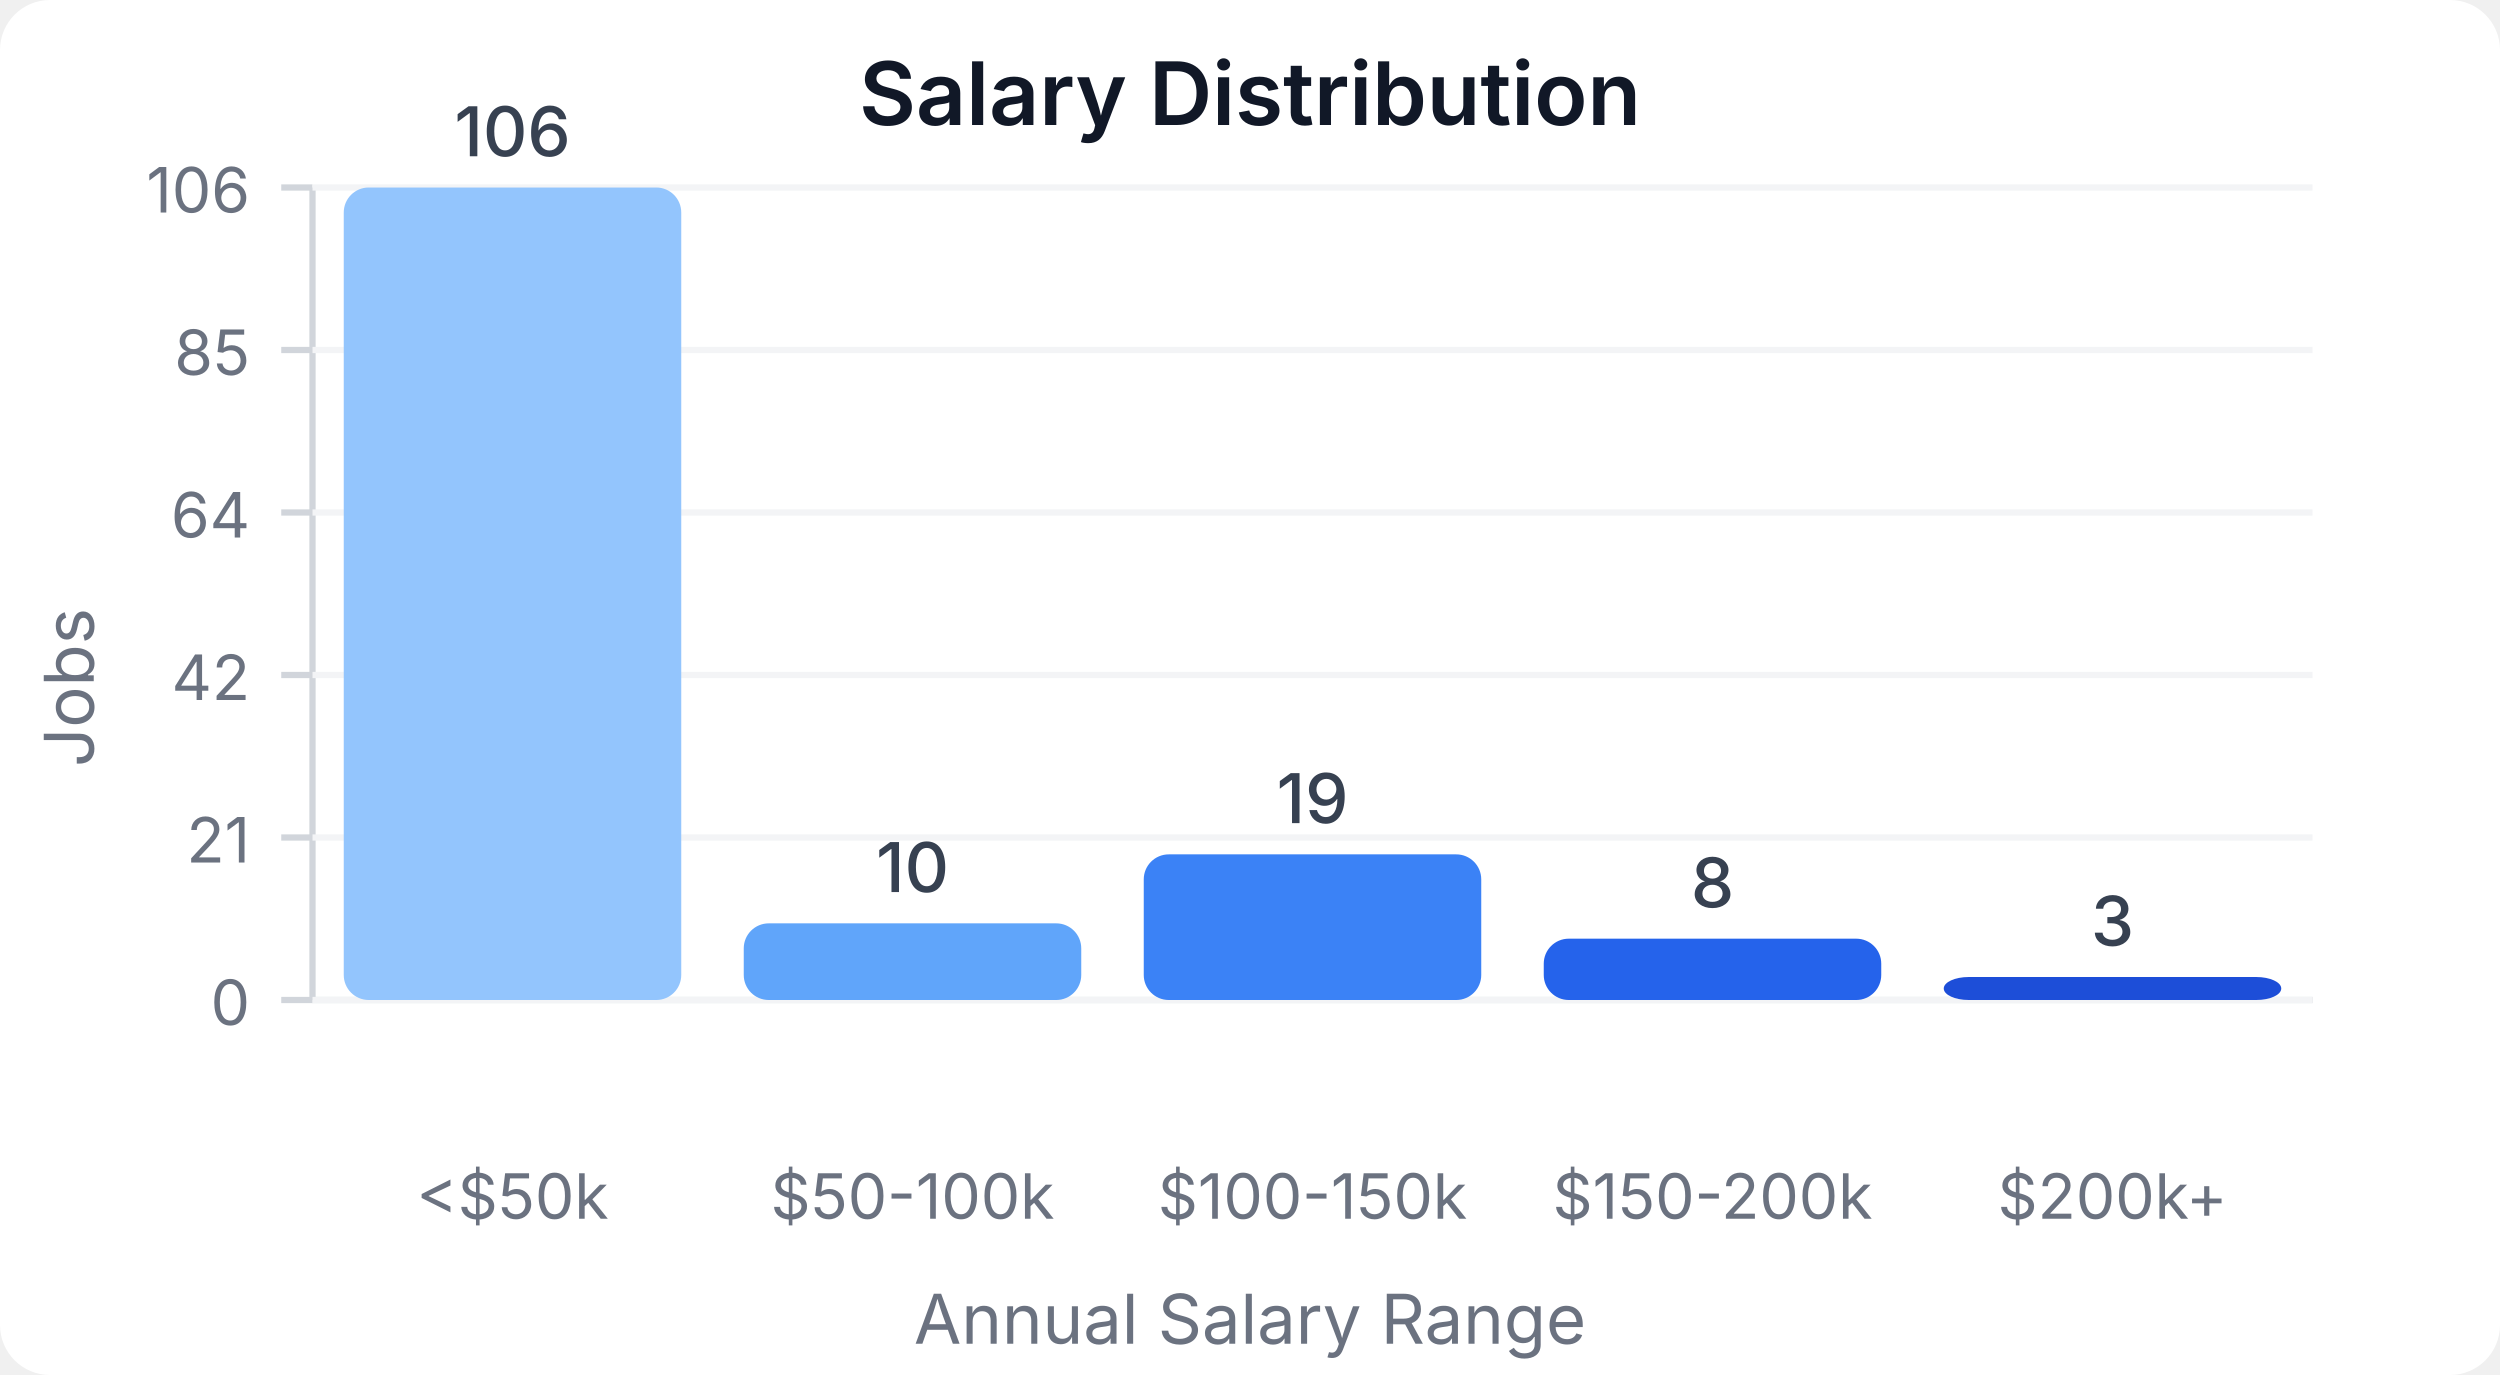
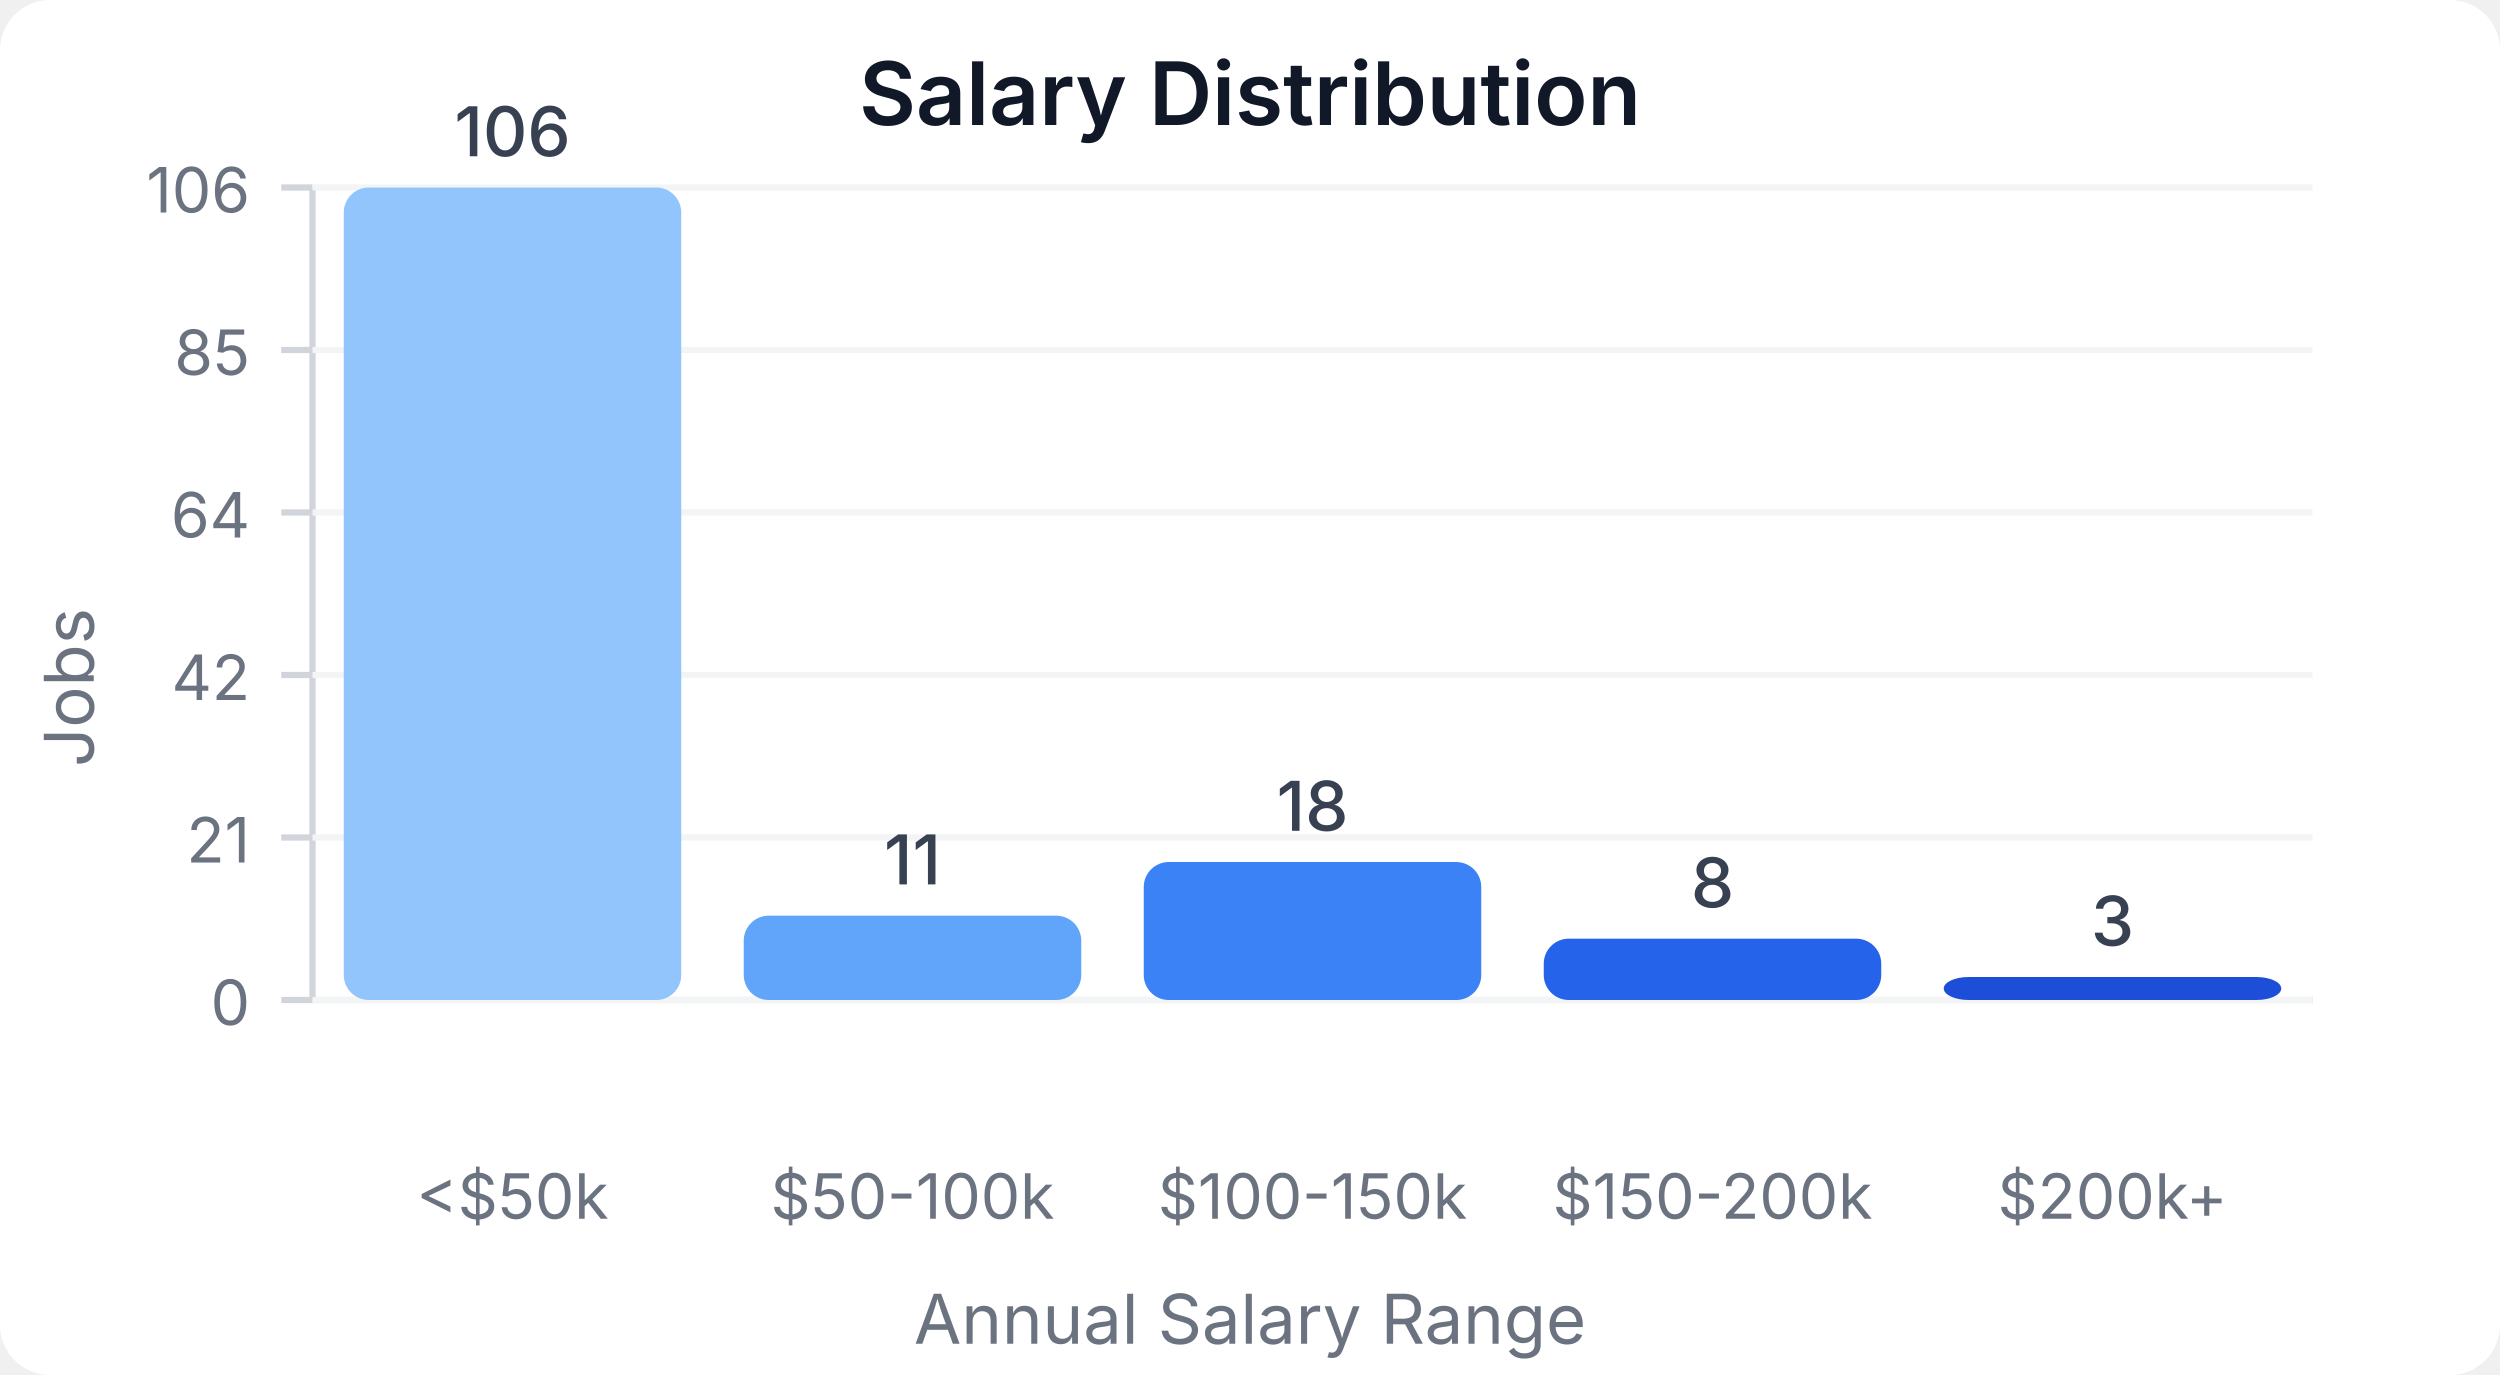
<svg xmlns="http://www.w3.org/2000/svg" width="400" height="220" viewBox="0 0 400 220">
  <style>
    text { font-family: system-ui, -apple-system, sans-serif; }
  </style>
  <rect width="400" height="220" fill="#ffffff" rx="8" />
  <text x="200" y="20" text-anchor="middle" font-size="14" font-weight="600" fill="#111827">Salary Distribution</text>
  <line x1="50" y1="30" x2="50" y2="160" stroke="#d1d5db" stroke-width="1" />
  <line x1="50" y1="160" x2="370" y2="160" stroke="#d1d5db" stroke-width="1" />
  <line x1="45" y1="160" x2="50" y2="160" stroke="#d1d5db" stroke-width="1" />
  <text x="40" y="164" text-anchor="end" font-size="10" fill="#6b7280">0</text>
  <line x1="50" y1="160" x2="370" y2="160" stroke="#f3f4f6" stroke-width="1" />
  <line x1="45" y1="134" x2="50" y2="134" stroke="#d1d5db" stroke-width="1" />
  <text x="40" y="138" text-anchor="end" font-size="10" fill="#6b7280">21</text>
  <line x1="50" y1="134" x2="370" y2="134" stroke="#f3f4f6" stroke-width="1" />
  <line x1="45" y1="108" x2="50" y2="108" stroke="#d1d5db" stroke-width="1" />
  <text x="40" y="112" text-anchor="end" font-size="10" fill="#6b7280">42</text>
  <line x1="50" y1="108" x2="370" y2="108" stroke="#f3f4f6" stroke-width="1" />
  <line x1="45" y1="82" x2="50" y2="82" stroke="#d1d5db" stroke-width="1" />
  <text x="40" y="86" text-anchor="end" font-size="10" fill="#6b7280">64</text>
  <line x1="50" y1="82" x2="370" y2="82" stroke="#f3f4f6" stroke-width="1" />
  <line x1="45" y1="56" x2="50" y2="56" stroke="#d1d5db" stroke-width="1" />
  <text x="40" y="60" text-anchor="end" font-size="10" fill="#6b7280">85</text>
  <line x1="50" y1="56" x2="370" y2="56" stroke="#f3f4f6" stroke-width="1" />
  <line x1="45" y1="30" x2="50" y2="30" stroke="#d1d5db" stroke-width="1" />
  <text x="40" y="34" text-anchor="end" font-size="10" fill="#6b7280">106</text>
  <line x1="50" y1="30" x2="370" y2="30" stroke="#f3f4f6" stroke-width="1" />
  <rect x="55" y="30" width="54" height="130" fill="#93c5fd" rx="4" />
  <text x="82" y="25" text-anchor="middle" font-size="11" fill="#374151" font-weight="500">106</text>
  <text x="82" y="195" text-anchor="middle" font-size="10" fill="#6b7280">&lt;$50k</text>
-   <rect x="119" y="147.736" width="54" height="12.264" fill="#60a5fa" rx="4" />
-   <text x="146" y="142.736" text-anchor="middle" font-size="11" fill="#374151" font-weight="500">10</text>
+   <rect x="119" y="146.509" width="54" height="13.491" fill="#60a5fa" rx="4" />
+   <text x="146" y="141.509" text-anchor="middle" font-size="11" fill="#374151" font-weight="500">11</text>
  <text x="146" y="195" text-anchor="middle" font-size="10" fill="#6b7280">$50-100k</text>
-   <rect x="183" y="136.698" width="54" height="23.302" fill="#3b82f6" rx="4" />
-   <text x="210" y="131.698" text-anchor="middle" font-size="11" fill="#374151" font-weight="500">19</text>
+   <rect x="183" y="137.925" width="54" height="22.075" fill="#3b82f6" rx="4" />
+   <text x="210" y="132.925" text-anchor="middle" font-size="11" fill="#374151" font-weight="500">18</text>
  <text x="210" y="195" text-anchor="middle" font-size="10" fill="#6b7280">$100-150k</text>
  <rect x="247" y="150.189" width="54" height="9.811" fill="#2563eb" rx="4" />
  <text x="274" y="145.189" text-anchor="middle" font-size="11" fill="#374151" font-weight="500">8</text>
  <text x="274" y="195" text-anchor="middle" font-size="10" fill="#6b7280">$150-200k</text>
  <rect x="311" y="156.321" width="54" height="3.679" fill="#1d4ed8" rx="4" />
  <text x="338" y="151.321" text-anchor="middle" font-size="11" fill="#374151" font-weight="500">3</text>
  <text x="338" y="195" text-anchor="middle" font-size="10" fill="#6b7280">$200k+</text>
  <text x="15" y="110" text-anchor="middle" font-size="11" fill="#6b7280" transform="rotate(-90, 15, 110)">Jobs</text>
  <text x="200" y="215" text-anchor="middle" font-size="11" fill="#6b7280">Annual Salary Range</text>
</svg>
